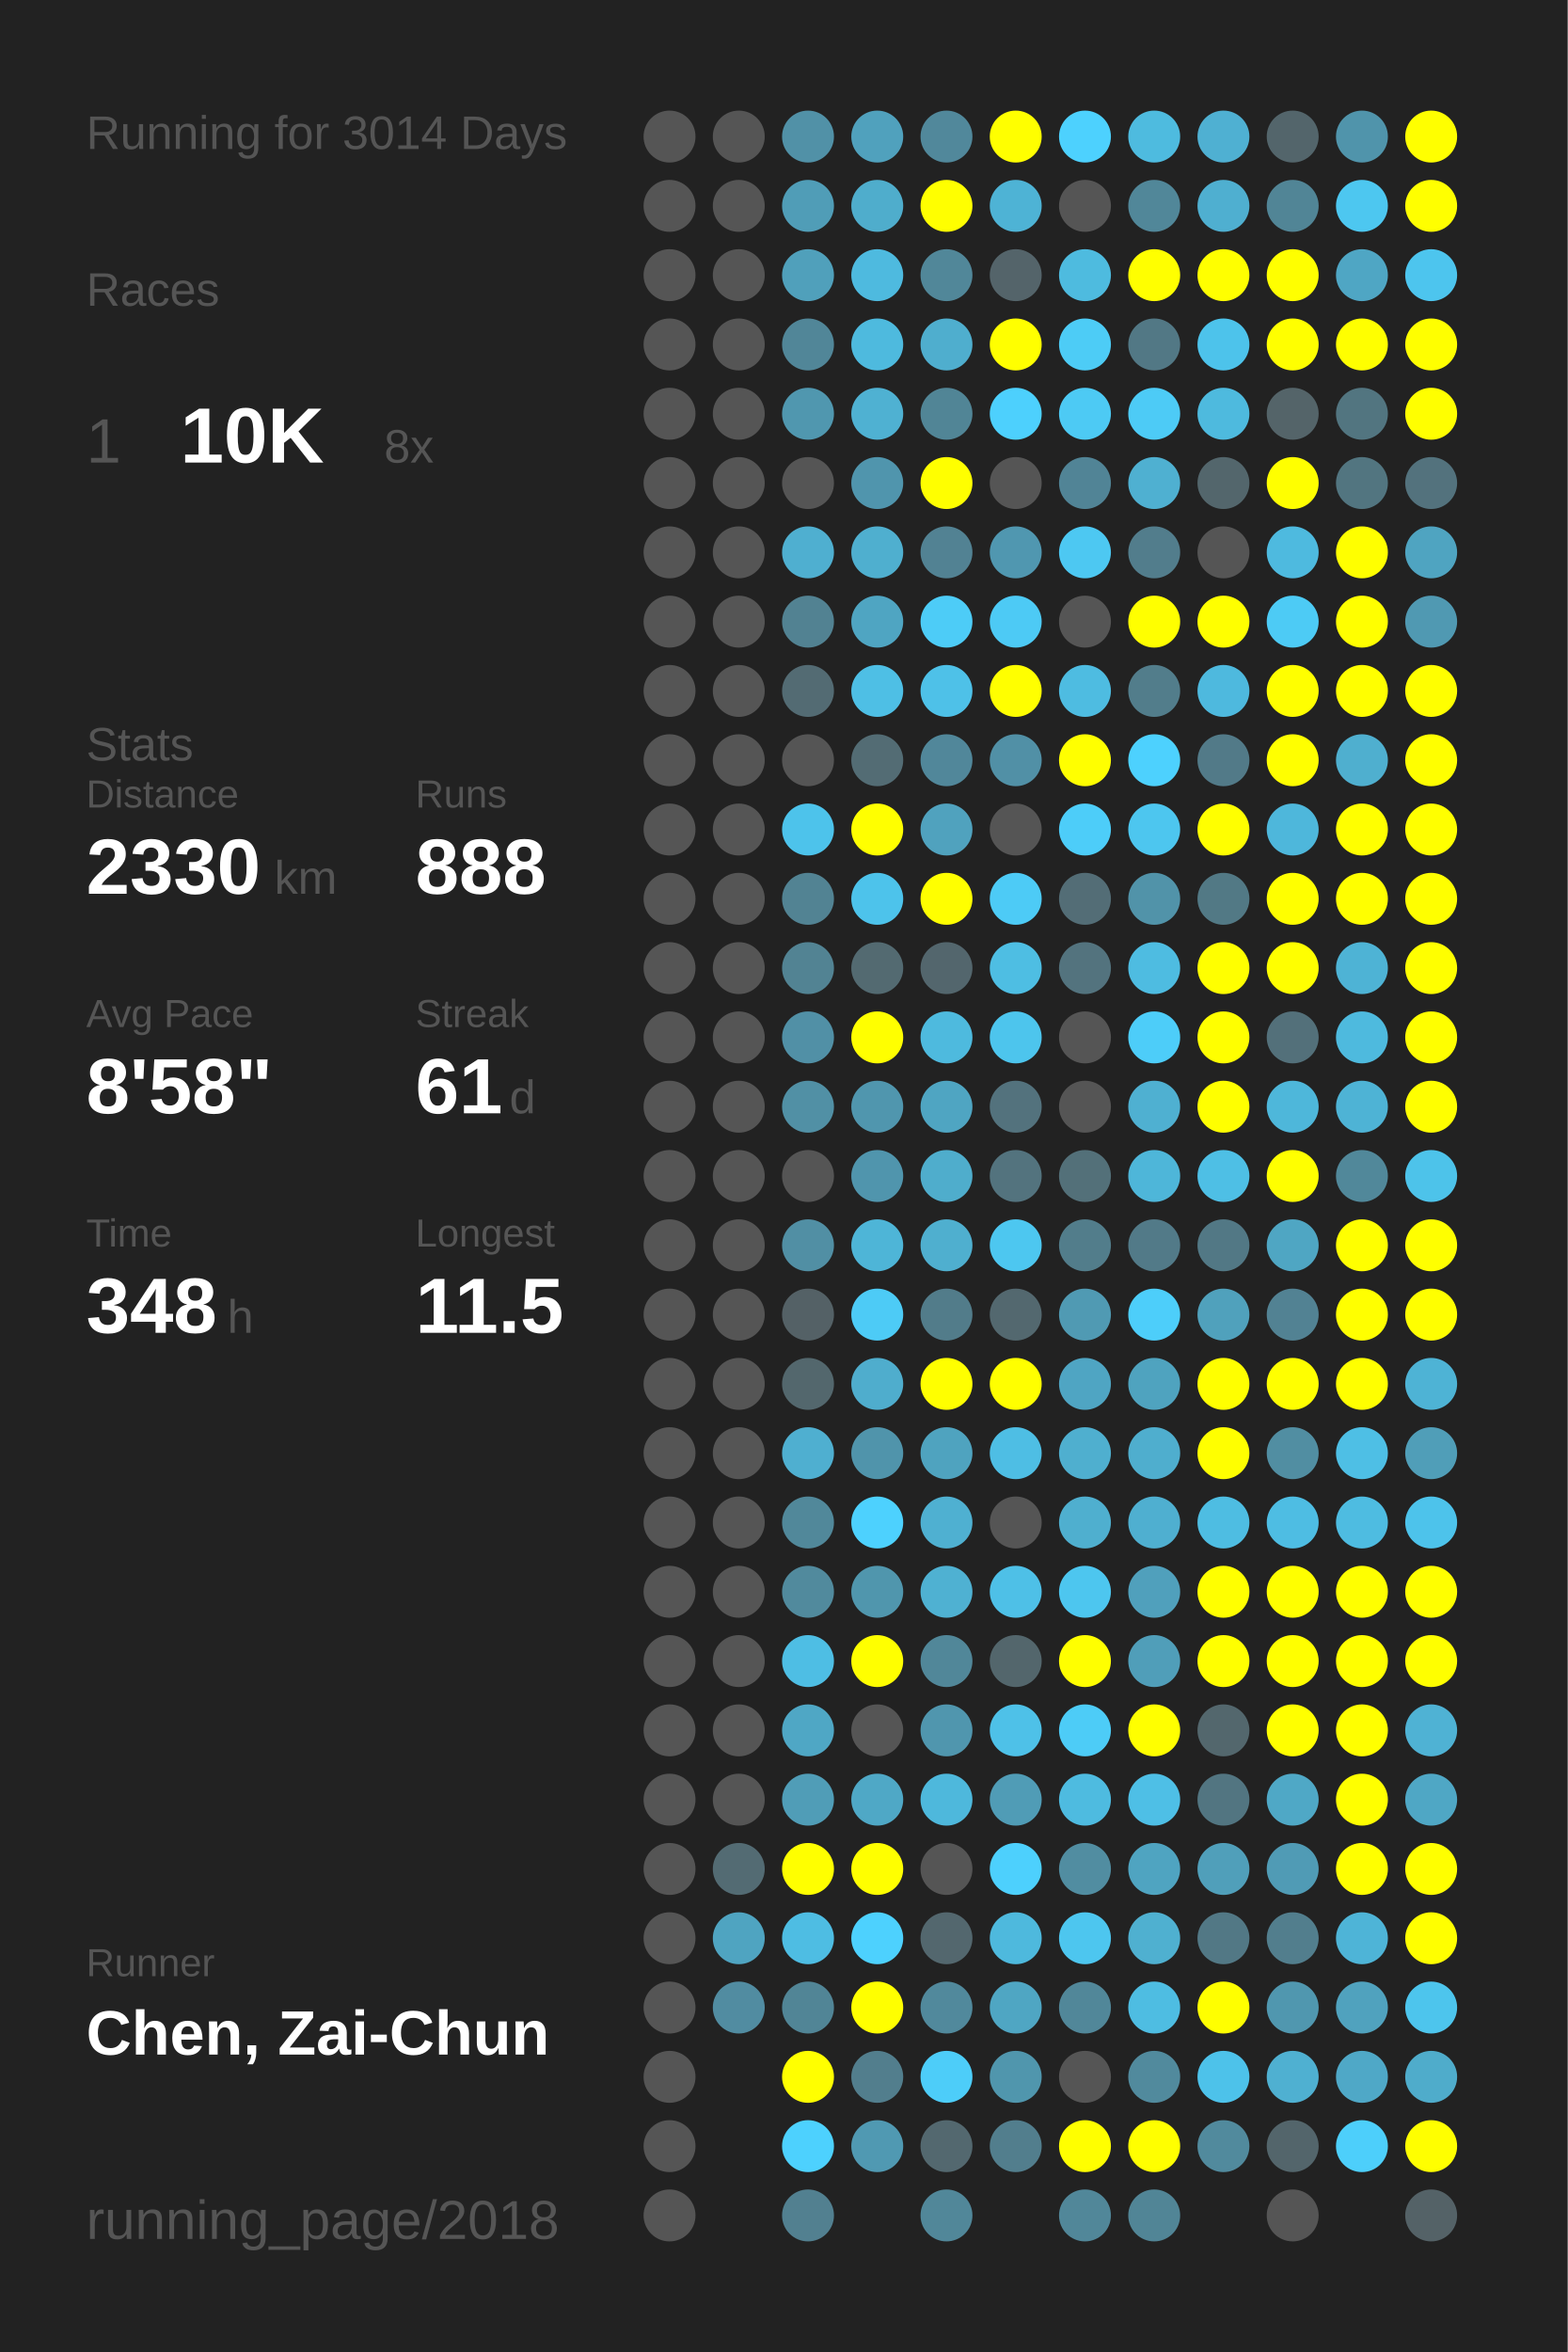
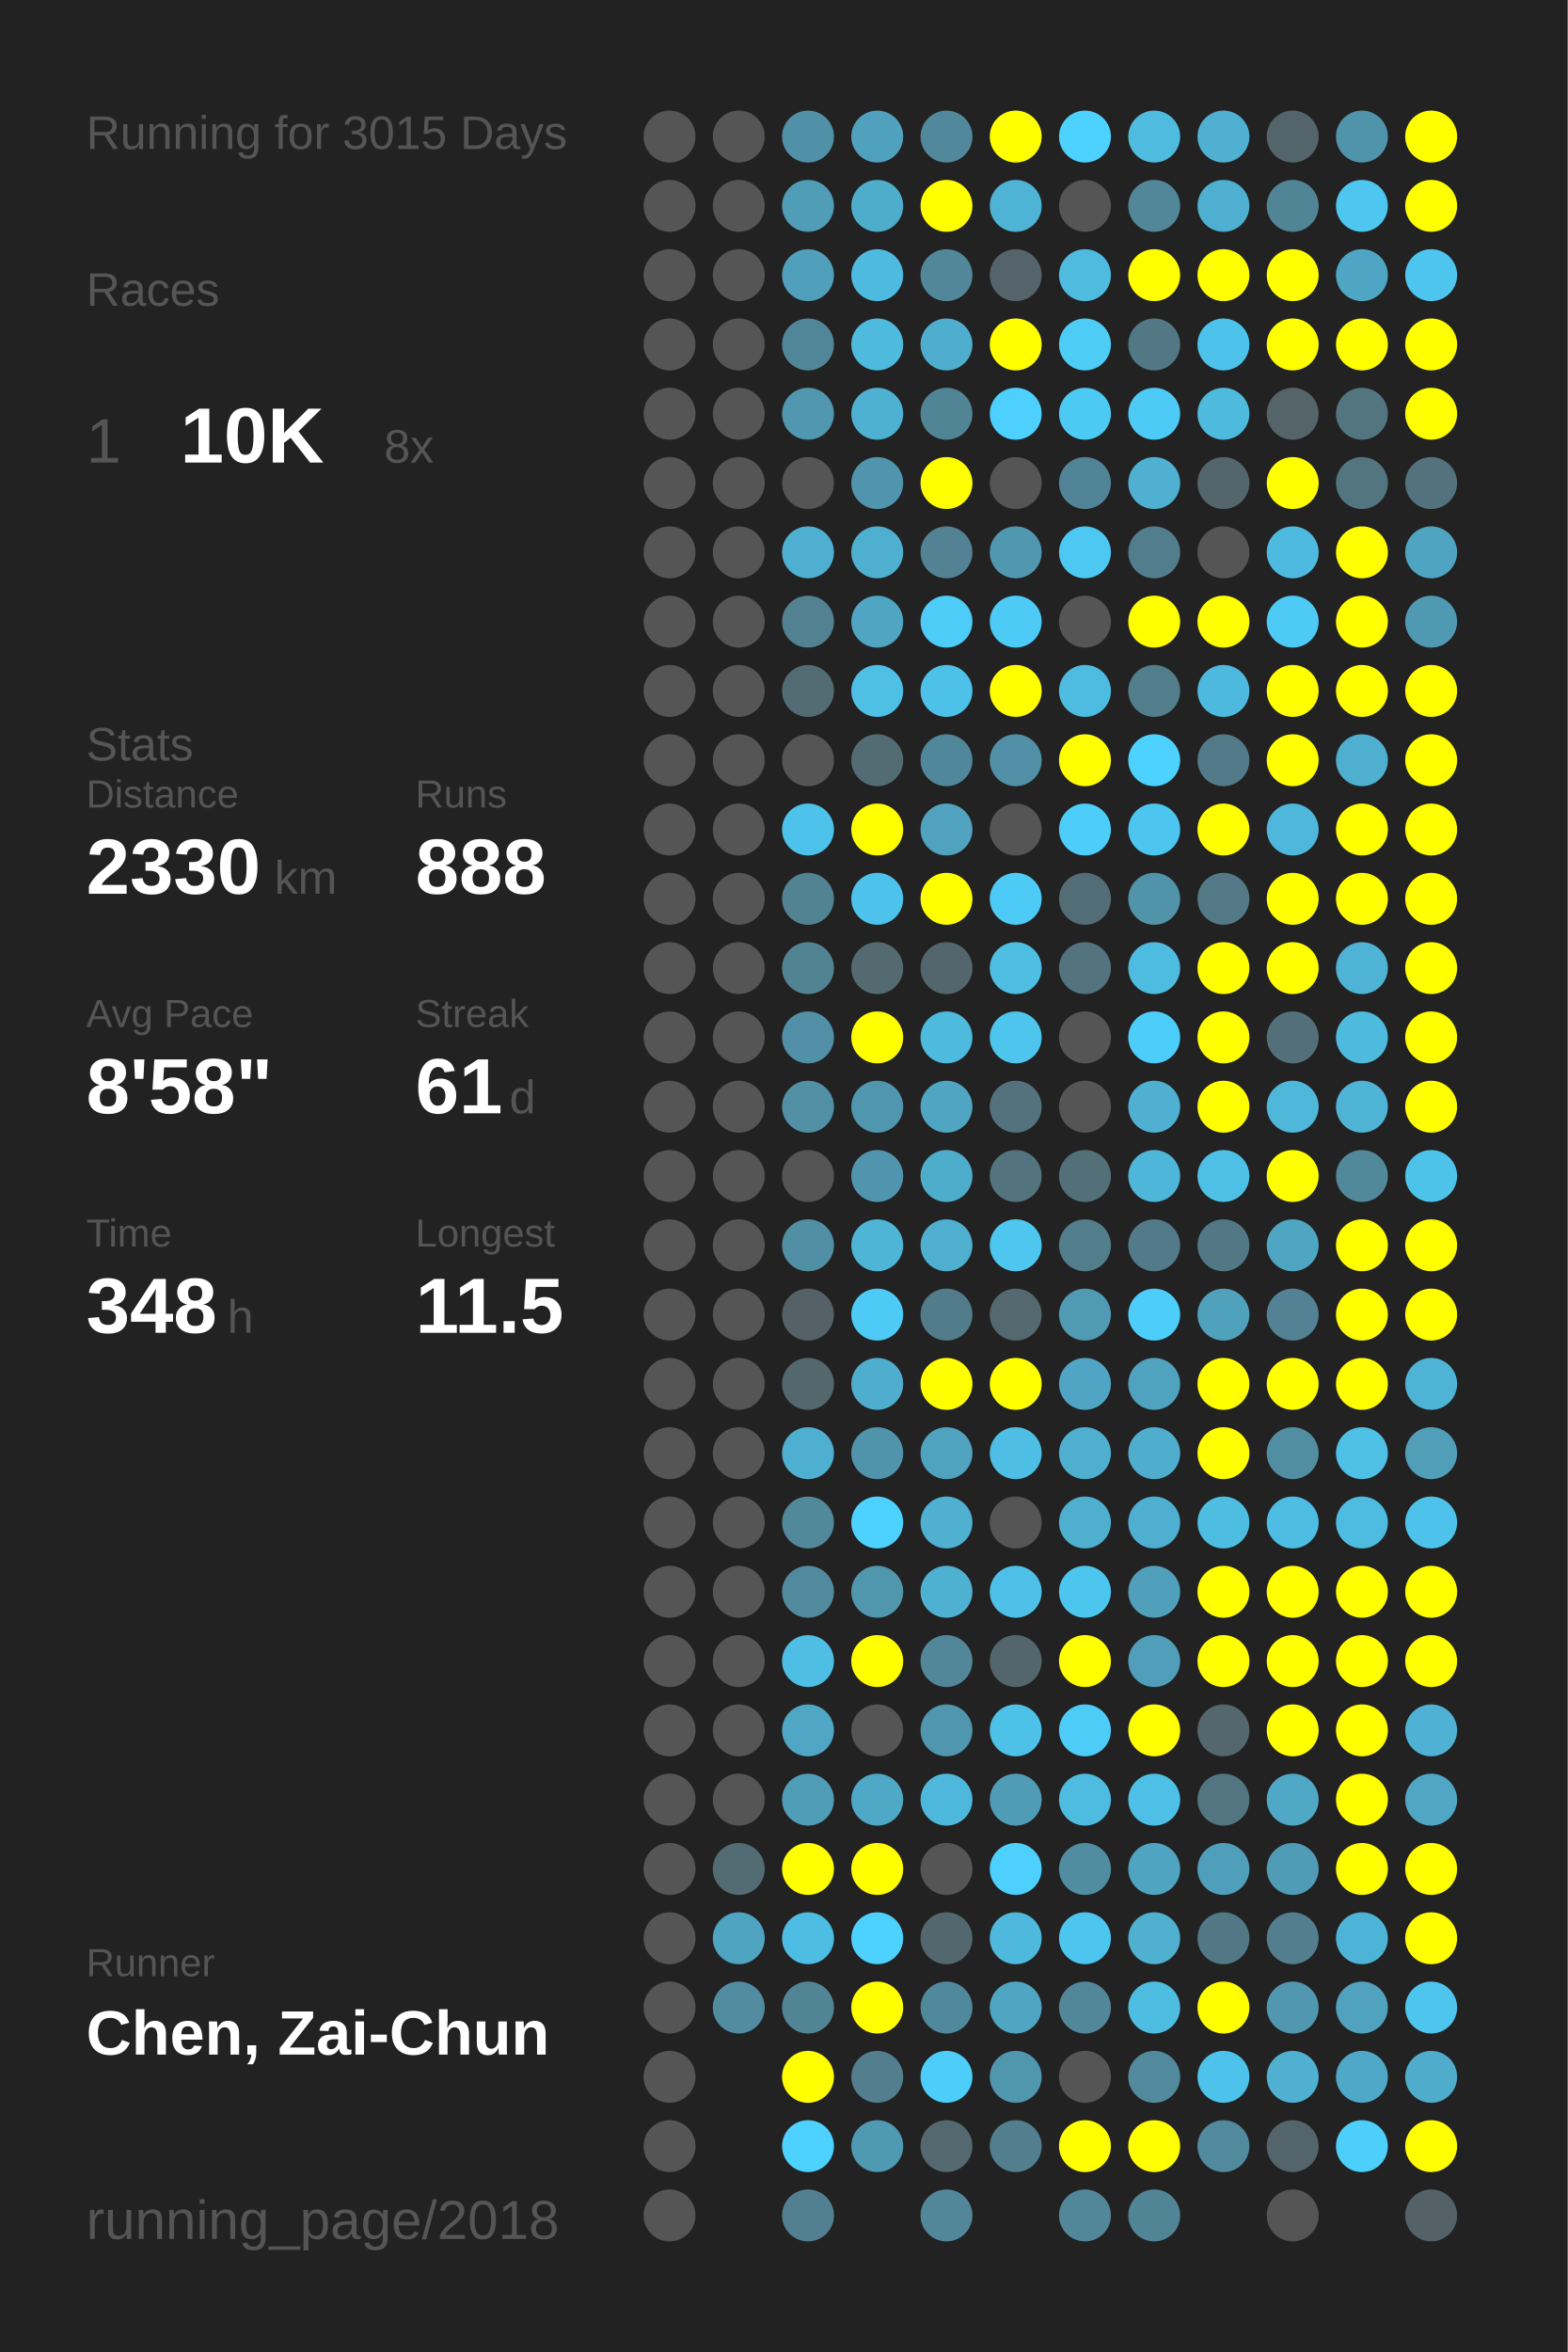
<svg xmlns="http://www.w3.org/2000/svg" baseProfile="full" height="300mm" version="1.1" viewBox="0,0,200,300" width="200mm">
  <defs />
  <rect fill="#222222" height="300" width="200" x="0" y="0" />
-   <text fill="#555555" style="font-size:6px; font-family:Arial;" x="11" y="19">Running for 3014 Days</text>
+   <text fill="#555555" style="font-size:6px; font-family:Arial;" x="11" y="19">Running for 3015 Days</text>
  <text fill="#555555" style="font-size:6px; font-family:Arial;" x="11" y="39">Races</text>
  <text fill="#555555" style="font-size:8px; font-family:Arial;" x="11" y="59">1</text>
  <text fill="#FFFFFF" style="font-size:10px; font-family:Arial; font-weight:bold;" x="23" y="59">10K</text>
  <text fill="#555555" style="font-size:6px; font-family:Arial;" x="49" y="59">8x</text>
  <text fill="#555555" style="font-size:6px; font-family:Arial;" x="11" y="97">Stats</text>
  <text fill="#555555" style="font-size:5px; font-family:Arial;" x="11" y="103">Distance</text>
  <text fill="#FFFFFF" style="font-size:10px; font-family:Arial; font-weight:bold;" x="11" y="114">2330</text>
  <text fill="#555555" style="font-size:6px; font-family:Arial;" x="35" y="114">km</text>
  <text fill="#555555" style="font-size:5px; font-family:Arial;" x="53" y="103">Runs</text>
  <text fill="#FFFFFF" style="font-size:10px; font-family:Arial; font-weight:bold;" x="53" y="114">888</text>
  <text fill="#555555" style="font-size:5px; font-family:Arial;" x="11" y="131">Avg Pace</text>
  <text fill="#FFFFFF" style="font-size:10px; font-family:Arial; font-weight:bold;" x="11" y="142">8'58"</text>
  <text fill="#555555" style="font-size:5px; font-family:Arial;" x="53" y="131">Streak</text>
  <text fill="#FFFFFF" style="font-size:10px; font-family:Arial; font-weight:bold;" x="53" y="142">61</text>
  <text fill="#555555" style="font-size:6px; font-family:Arial;" x="65" y="142">d</text>
  <text fill="#555555" style="font-size:5px; font-family:Arial;" x="11" y="159">Time</text>
  <text fill="#FFFFFF" style="font-size:10px; font-family:Arial; font-weight:bold;" x="11" y="170">348</text>
  <text fill="#555555" style="font-size:6px; font-family:Arial;" x="29" y="170">h</text>
  <text fill="#555555" style="font-size:5px; font-family:Arial;" x="53" y="159">Longest</text>
  <text fill="#FFFFFF" style="font-size:10px; font-family:Arial; font-weight:bold;" x="53" y="170">11.5</text>
  <text fill="#555555" style="font-size:5px; font-family:Arial;" x="11" y="252.065">Runner</text>
  <text fill="#FFFFFF" style="font-size:8px; font-family:Arial; font-weight:bold;" x="11" y="262.065">Chen, Zai-Chun</text>
  <text fill="#555555" style="font-size:7px; font-family:Arial;" x="11" y="285.581">running_page/2018</text>
  <circle cx="85.417" cy="17.419" fill="#555555" r="3.312" />
  <circle cx="85.417" cy="26.258" fill="#555555" r="3.312" />
  <circle cx="85.417" cy="35.097" fill="#555555" r="3.312" />
  <circle cx="85.417" cy="43.935" fill="#555555" r="3.312" />
  <circle cx="85.417" cy="52.774" fill="#555555" r="3.312" />
  <circle cx="85.417" cy="61.613" fill="#555555" r="3.312" />
  <circle cx="85.417" cy="70.452" fill="#555555" r="3.312" />
  <circle cx="85.417" cy="79.29" fill="#555555" r="3.312" />
  <circle cx="85.417" cy="88.129" fill="#555555" r="3.312" />
  <circle cx="85.417" cy="96.968" fill="#555555" r="3.312" />
  <circle cx="85.417" cy="105.806" fill="#555555" r="3.312" />
  <circle cx="85.417" cy="114.645" fill="#555555" r="3.312" />
  <circle cx="85.417" cy="123.484" fill="#555555" r="3.312" />
  <circle cx="85.417" cy="132.323" fill="#555555" r="3.312" />
  <circle cx="85.417" cy="141.161" fill="#555555" r="3.312" />
  <circle cx="85.417" cy="150" fill="#555555" r="3.312" />
  <circle cx="85.417" cy="158.839" fill="#555555" r="3.312" />
  <circle cx="85.417" cy="167.677" fill="#555555" r="3.312" />
  <circle cx="85.417" cy="176.516" fill="#555555" r="3.312" />
  <circle cx="85.417" cy="185.355" fill="#555555" r="3.312" />
  <circle cx="85.417" cy="194.194" fill="#555555" r="3.312" />
  <circle cx="85.417" cy="203.032" fill="#555555" r="3.312" />
  <circle cx="85.417" cy="211.871" fill="#555555" r="3.312" />
  <circle cx="85.417" cy="220.71" fill="#555555" r="3.312" />
  <circle cx="85.417" cy="229.548" fill="#555555" r="3.312" />
  <circle cx="85.417" cy="238.387" fill="#555555" r="3.312" />
  <circle cx="85.417" cy="247.226" fill="#555555" r="3.312" />
  <circle cx="85.417" cy="256.065" fill="#555555" r="3.312" />
  <circle cx="85.417" cy="264.903" fill="#555555" r="3.312" />
  <circle cx="85.417" cy="273.742" fill="#555555" r="3.312" />
  <circle cx="85.417" cy="282.581" fill="#555555" r="3.312" />
  <circle cx="94.25" cy="17.419" fill="#555555" r="3.312" />
  <circle cx="94.25" cy="26.258" fill="#555555" r="3.312" />
  <circle cx="94.25" cy="35.097" fill="#555555" r="3.312" />
  <circle cx="94.25" cy="43.935" fill="#555555" r="3.312" />
  <circle cx="94.25" cy="52.774" fill="#555555" r="3.312" />
  <circle cx="94.25" cy="61.613" fill="#555555" r="3.312" />
  <circle cx="94.25" cy="70.452" fill="#555555" r="3.312" />
  <circle cx="94.25" cy="79.29" fill="#555555" r="3.312" />
  <circle cx="94.25" cy="88.129" fill="#555555" r="3.312" />
  <circle cx="94.25" cy="96.968" fill="#555555" r="3.312" />
  <circle cx="94.25" cy="105.806" fill="#555555" r="3.312" />
  <circle cx="94.25" cy="114.645" fill="#555555" r="3.312" />
  <circle cx="94.25" cy="123.484" fill="#555555" r="3.312" />
  <circle cx="94.25" cy="132.323" fill="#555555" r="3.312" />
  <circle cx="94.25" cy="141.161" fill="#555555" r="3.312" />
  <circle cx="94.25" cy="150" fill="#555555" r="3.312" />
  <circle cx="94.25" cy="158.839" fill="#555555" r="3.312" />
  <circle cx="94.25" cy="167.677" fill="#555555" r="3.312" />
  <circle cx="94.25" cy="176.516" fill="#555555" r="3.312" />
  <circle cx="94.25" cy="185.355" fill="#555555" r="3.312" />
  <circle cx="94.25" cy="194.194" fill="#555555" r="3.312" />
  <circle cx="94.25" cy="203.032" fill="#555555" r="3.312" />
  <circle cx="94.25" cy="211.871" fill="#555555" r="3.312" />
  <circle cx="94.25" cy="220.71" fill="#555555" r="3.312" />
  <circle cx="94.25" cy="229.548" fill="#555555" r="3.312" />
  <circle cx="94.25" cy="238.387" fill="#536b73" r="3.312" />
  <circle cx="94.25" cy="247.226" fill="#4fa4c1" r="3.312" />
  <circle cx="94.25" cy="256.065" fill="#518ca1" r="3.312" />
  <circle cx="103.083" cy="17.419" fill="#5191a7" r="3.312" />
  <circle cx="103.083" cy="26.258" fill="#509db7" r="3.312" />
  <circle cx="103.083" cy="35.097" fill="#50a0bb" r="3.312" />
  <circle cx="103.083" cy="43.935" fill="#518698" r="3.312" />
  <circle cx="103.083" cy="52.774" fill="#5097af" r="3.312" />
  <circle cx="103.083" cy="61.613" fill="#555555" r="3.312" />
  <circle cx="103.083" cy="70.452" fill="#4fafd0" r="3.312" />
  <circle cx="103.083" cy="79.29" fill="#528292" r="3.312" />
  <circle cx="103.083" cy="88.129" fill="#536b73" r="3.312" />
  <circle cx="103.083" cy="96.968" fill="#555555" r="3.312" />
  <circle cx="103.083" cy="105.806" fill="#4dc3eb" r="3.312" />
  <circle cx="103.083" cy="114.645" fill="#528393" r="3.312" />
  <circle cx="103.083" cy="123.484" fill="#528393" r="3.312" />
  <circle cx="103.083" cy="132.323" fill="#5190a6" r="3.312" />
  <circle cx="103.083" cy="141.161" fill="#5190a5" r="3.312" />
  <circle cx="103.083" cy="150" fill="#555555" r="3.312" />
  <circle cx="103.083" cy="158.839" fill="#518fa4" r="3.312" />
  <circle cx="103.083" cy="167.677" fill="#546166" r="3.312" />
  <circle cx="103.083" cy="176.516" fill="#53676d" r="3.312" />
  <circle cx="103.083" cy="185.355" fill="#4fafd0" r="3.312" />
  <circle cx="103.083" cy="194.194" fill="#51889a" r="3.312" />
  <circle cx="103.083" cy="203.032" fill="#518a9d" r="3.312" />
  <circle cx="103.083" cy="211.871" fill="#4ebee4" r="3.312" />
  <circle cx="103.083" cy="220.71" fill="#4fa7c5" r="3.312" />
  <circle cx="103.083" cy="229.548" fill="#509db7" r="3.312" />
  <circle cx="103.083" cy="238.387" fill="#FFFF00" r="3.312" />
  <circle cx="103.083" cy="247.226" fill="#4ebde3" r="3.312" />
  <circle cx="103.083" cy="256.065" fill="#518596" r="3.312" />
  <circle cx="103.083" cy="264.903" fill="#FFFF00" r="3.312" />
  <circle cx="103.083" cy="273.742" fill="#4dd1fe" r="3.312" />
  <circle cx="103.083" cy="282.581" fill="#528090" r="3.312" />
  <circle cx="111.917" cy="17.419" fill="#50a1bd" r="3.312" />
  <circle cx="111.917" cy="26.258" fill="#4fadcc" r="3.312" />
  <circle cx="111.917" cy="35.097" fill="#4ebadf" r="3.312" />
  <circle cx="111.917" cy="43.935" fill="#4ebade" r="3.312" />
  <circle cx="111.917" cy="52.774" fill="#4fb1d2" r="3.312" />
  <circle cx="111.917" cy="61.613" fill="#5095ad" r="3.312" />
  <circle cx="111.917" cy="70.452" fill="#4fafcf" r="3.312" />
  <circle cx="111.917" cy="79.29" fill="#4fa5c2" r="3.312" />
  <circle cx="111.917" cy="88.129" fill="#4ebfe5" r="3.312" />
  <circle cx="111.917" cy="96.968" fill="#536c74" r="3.312" />
  <circle cx="111.917" cy="105.806" fill="#FFFF00" r="3.312" />
  <circle cx="111.917" cy="114.645" fill="#4dc3eb" r="3.312" />
  <circle cx="111.917" cy="123.484" fill="#536a71" r="3.312" />
  <circle cx="111.917" cy="132.323" fill="#FFFF00" r="3.312" />
  <circle cx="111.917" cy="141.161" fill="#5096ae" r="3.312" />
  <circle cx="111.917" cy="150" fill="#5095ad" r="3.312" />
  <circle cx="111.917" cy="158.839" fill="#4eb5d7" r="3.312" />
  <circle cx="111.917" cy="167.677" fill="#4dcbf6" r="3.312" />
  <circle cx="111.917" cy="176.516" fill="#4fadcd" r="3.312" />
  <circle cx="111.917" cy="185.355" fill="#5094ab" r="3.312" />
  <circle cx="111.917" cy="194.194" fill="#4dd1fe" r="3.312" />
  <circle cx="111.917" cy="203.032" fill="#5096ad" r="3.312" />
  <circle cx="111.917" cy="211.871" fill="#FFFF00" r="3.312" />
  <circle cx="111.917" cy="220.71" fill="#555555" r="3.312" />
  <circle cx="111.917" cy="229.548" fill="#4fa8c6" r="3.312" />
  <circle cx="111.917" cy="238.387" fill="#FFFF00" r="3.312" />
  <circle cx="111.917" cy="247.226" fill="#4dd1fe" r="3.312" />
  <circle cx="111.917" cy="256.065" fill="#FFFF00" r="3.312" />
  <circle cx="111.917" cy="264.903" fill="#527e8d" r="3.312" />
  <circle cx="111.917" cy="273.742" fill="#5099b2" r="3.312" />
  <circle cx="120.75" cy="17.419" fill="#51889b" r="3.312" />
  <circle cx="120.75" cy="26.258" fill="#FFFF00" r="3.312" />
  <circle cx="120.75" cy="35.097" fill="#518799" r="3.312" />
  <circle cx="120.75" cy="43.935" fill="#4faece" r="3.312" />
  <circle cx="120.75" cy="52.774" fill="#518596" r="3.312" />
  <circle cx="120.75" cy="61.613" fill="#FFFF00" r="3.312" />
  <circle cx="120.75" cy="70.452" fill="#528293" r="3.312" />
  <circle cx="120.75" cy="79.29" fill="#4dccf7" r="3.312" />
  <circle cx="120.75" cy="88.129" fill="#4ec1e8" r="3.312" />
  <circle cx="120.75" cy="96.968" fill="#51879a" r="3.312" />
  <circle cx="120.75" cy="105.806" fill="#50a2be" r="3.312" />
  <circle cx="120.75" cy="114.645" fill="#FFFF00" r="3.312" />
  <circle cx="120.75" cy="123.484" fill="#53666d" r="3.312" />
  <circle cx="120.75" cy="132.323" fill="#4ebade" r="3.312" />
  <circle cx="120.75" cy="141.161" fill="#4fa5c2" r="3.312" />
  <circle cx="120.75" cy="150" fill="#4fadcc" r="3.312" />
  <circle cx="120.75" cy="158.839" fill="#4fafcf" r="3.312" />
  <circle cx="120.75" cy="167.677" fill="#527c8a" r="3.312" />
  <circle cx="120.75" cy="176.516" fill="#FFFF00" r="3.312" />
  <circle cx="120.75" cy="185.355" fill="#4fa3bf" r="3.312" />
  <circle cx="120.75" cy="194.194" fill="#4fb0d1" r="3.312" />
  <circle cx="120.75" cy="203.032" fill="#4fb1d2" r="3.312" />
  <circle cx="120.75" cy="211.871" fill="#518799" r="3.312" />
  <circle cx="120.75" cy="220.71" fill="#5096ae" r="3.312" />
  <circle cx="120.75" cy="229.548" fill="#4eb8dc" r="3.312" />
  <circle cx="120.75" cy="238.387" fill="#555555" r="3.312" />
  <circle cx="120.75" cy="247.226" fill="#53676e" r="3.312" />
  <circle cx="120.75" cy="256.065" fill="#51899c" r="3.312" />
  <circle cx="120.75" cy="264.903" fill="#4dcdf9" r="3.312" />
  <circle cx="120.75" cy="273.742" fill="#53686f" r="3.312" />
  <circle cx="120.75" cy="282.581" fill="#518799" r="3.312" />
  <circle cx="129.583" cy="17.419" fill="#FFFF00" r="3.312" />
  <circle cx="129.583" cy="26.258" fill="#4eb3d5" r="3.312" />
  <circle cx="129.583" cy="35.097" fill="#54646a" r="3.312" />
  <circle cx="129.583" cy="43.935" fill="#FFFF00" r="3.312" />
  <circle cx="129.583" cy="52.774" fill="#4dd0fd" r="3.312" />
  <circle cx="129.583" cy="61.613" fill="#555555" r="3.312" />
  <circle cx="129.583" cy="70.452" fill="#5097b0" r="3.312" />
  <circle cx="129.583" cy="79.29" fill="#4dcaf5" r="3.312" />
  <circle cx="129.583" cy="88.129" fill="#FFFF00" r="3.312" />
  <circle cx="129.583" cy="96.968" fill="#5190a6" r="3.312" />
  <circle cx="129.583" cy="105.806" fill="#555555" r="3.312" />
  <circle cx="129.583" cy="114.645" fill="#4dcbf6" r="3.312" />
  <circle cx="129.583" cy="123.484" fill="#4ebee3" r="3.312" />
  <circle cx="129.583" cy="132.323" fill="#4dc5ed" r="3.312" />
  <circle cx="129.583" cy="141.161" fill="#53727d" r="3.312" />
  <circle cx="129.583" cy="150" fill="#53737e" r="3.312" />
  <circle cx="129.583" cy="158.839" fill="#4dc7f0" r="3.312" />
  <circle cx="129.583" cy="167.677" fill="#53686f" r="3.312" />
  <circle cx="129.583" cy="176.516" fill="#FFFF00" r="3.312" />
  <circle cx="129.583" cy="185.355" fill="#4ebee4" r="3.312" />
  <circle cx="129.583" cy="194.194" fill="#555555" r="3.312" />
  <circle cx="129.583" cy="203.032" fill="#4ec0e7" r="3.312" />
  <circle cx="129.583" cy="211.871" fill="#53666c" r="3.312" />
  <circle cx="129.583" cy="220.71" fill="#4ec1e8" r="3.312" />
  <circle cx="129.583" cy="229.548" fill="#509cb6" r="3.312" />
  <circle cx="129.583" cy="238.387" fill="#4dd0fd" r="3.312" />
  <circle cx="129.583" cy="247.226" fill="#4eb9dd" r="3.312" />
  <circle cx="129.583" cy="256.065" fill="#4fa6c3" r="3.312" />
  <circle cx="129.583" cy="264.903" fill="#5096ad" r="3.312" />
  <circle cx="129.583" cy="273.742" fill="#527e8d" r="3.312" />
  <circle cx="138.417" cy="17.419" fill="#4dd1fe" r="3.312" />
  <circle cx="138.417" cy="26.258" fill="#555555" r="3.312" />
  <circle cx="138.417" cy="35.097" fill="#4ebbdf" r="3.312" />
  <circle cx="138.417" cy="43.935" fill="#4dccf6" r="3.312" />
  <circle cx="138.417" cy="52.774" fill="#4dcaf4" r="3.312" />
  <circle cx="138.417" cy="61.613" fill="#518496" r="3.312" />
  <circle cx="138.417" cy="70.452" fill="#4dc8f2" r="3.312" />
  <circle cx="138.417" cy="79.29" fill="#555555" r="3.312" />
  <circle cx="138.417" cy="88.129" fill="#4ebce1" r="3.312" />
  <circle cx="138.417" cy="96.968" fill="#FFFF00" r="3.312" />
  <circle cx="138.417" cy="105.806" fill="#4dcdf9" r="3.312" />
  <circle cx="138.417" cy="114.645" fill="#536d76" r="3.312" />
  <circle cx="138.417" cy="123.484" fill="#53737e" r="3.312" />
  <circle cx="138.417" cy="132.323" fill="#555555" r="3.312" />
  <circle cx="138.417" cy="141.161" fill="#555555" r="3.312" />
  <circle cx="138.417" cy="150" fill="#537079" r="3.312" />
  <circle cx="138.417" cy="158.839" fill="#527d8b" r="3.312" />
  <circle cx="138.417" cy="167.677" fill="#509ab3" r="3.312" />
  <circle cx="138.417" cy="176.516" fill="#4fa5c3" r="3.312" />
  <circle cx="138.417" cy="185.355" fill="#4fafcf" r="3.312" />
  <circle cx="138.417" cy="194.194" fill="#4fafcf" r="3.312" />
  <circle cx="138.417" cy="203.032" fill="#4dc6ef" r="3.312" />
  <circle cx="138.417" cy="211.871" fill="#FFFF00" r="3.312" />
  <circle cx="138.417" cy="220.71" fill="#4dccf7" r="3.312" />
  <circle cx="138.417" cy="229.548" fill="#4ebbe0" r="3.312" />
  <circle cx="138.417" cy="238.387" fill="#518da1" r="3.312" />
  <circle cx="138.417" cy="247.226" fill="#4dc6ef" r="3.312" />
  <circle cx="138.417" cy="256.065" fill="#518799" r="3.312" />
  <circle cx="138.417" cy="264.903" fill="#555555" r="3.312" />
  <circle cx="138.417" cy="273.742" fill="#FFFF00" r="3.312" />
  <circle cx="138.417" cy="282.581" fill="#518799" r="3.312" />
  <circle cx="147.25" cy="17.419" fill="#4ebbdf" r="3.312" />
  <circle cx="147.25" cy="26.258" fill="#518799" r="3.312" />
  <circle cx="147.25" cy="35.097" fill="#FFFF00" r="3.312" />
  <circle cx="147.25" cy="43.935" fill="#527885" r="3.312" />
  <circle cx="147.25" cy="52.774" fill="#4dcbf6" r="3.312" />
  <circle cx="147.25" cy="61.613" fill="#4fb0d1" r="3.312" />
  <circle cx="147.25" cy="70.452" fill="#527d8c" r="3.312" />
  <circle cx="147.25" cy="79.29" fill="#FFFF00" r="3.312" />
  <circle cx="147.25" cy="88.129" fill="#527d8b" r="3.312" />
  <circle cx="147.25" cy="96.968" fill="#4dd1fe" r="3.312" />
  <circle cx="147.25" cy="105.806" fill="#4dc6ef" r="3.312" />
  <circle cx="147.25" cy="114.645" fill="#5193a9" r="3.312" />
  <circle cx="147.25" cy="123.484" fill="#4ebce1" r="3.312" />
  <circle cx="147.25" cy="132.323" fill="#4dcdf9" r="3.312" />
  <circle cx="147.25" cy="141.161" fill="#4fb0d1" r="3.312" />
  <circle cx="147.25" cy="150" fill="#4eb6d9" r="3.312" />
  <circle cx="147.25" cy="158.839" fill="#527a88" r="3.312" />
  <circle cx="147.25" cy="167.677" fill="#4dcefa" r="3.312" />
  <circle cx="147.25" cy="176.516" fill="#4fa3bf" r="3.312" />
  <circle cx="147.25" cy="185.355" fill="#4faece" r="3.312" />
  <circle cx="147.25" cy="194.194" fill="#4fafd0" r="3.312" />
  <circle cx="147.25" cy="203.032" fill="#50a0bc" r="3.312" />
  <circle cx="147.25" cy="211.871" fill="#509eb9" r="3.312" />
  <circle cx="147.25" cy="220.71" fill="#FFFF00" r="3.312" />
  <circle cx="147.25" cy="229.548" fill="#4ebfe6" r="3.312" />
  <circle cx="147.25" cy="238.387" fill="#4fa4c1" r="3.312" />
  <circle cx="147.25" cy="247.226" fill="#4fb0d0" r="3.312" />
  <circle cx="147.25" cy="256.065" fill="#4ebde2" r="3.312" />
  <circle cx="147.25" cy="264.903" fill="#518a9d" r="3.312" />
  <circle cx="147.25" cy="273.742" fill="#FFFF00" r="3.312" />
  <circle cx="147.25" cy="282.581" fill="#518596" r="3.312" />
  <circle cx="156.083" cy="17.419" fill="#4fb0d2" r="3.312" />
  <circle cx="156.083" cy="26.258" fill="#4fafd0" r="3.312" />
  <circle cx="156.083" cy="35.097" fill="#FFFF00" r="3.312" />
  <circle cx="156.083" cy="43.935" fill="#4dc3eb" r="3.312" />
  <circle cx="156.083" cy="52.774" fill="#4ebade" r="3.312" />
  <circle cx="156.083" cy="61.613" fill="#53666c" r="3.312" />
  <circle cx="156.083" cy="70.452" fill="#555555" r="3.312" />
  <circle cx="156.083" cy="79.29" fill="#FFFF00" r="3.312" />
  <circle cx="156.083" cy="88.129" fill="#4eb9de" r="3.312" />
  <circle cx="156.083" cy="96.968" fill="#527a88" r="3.312" />
  <circle cx="156.083" cy="105.806" fill="#FFFF00" r="3.312" />
  <circle cx="156.083" cy="114.645" fill="#527985" r="3.312" />
  <circle cx="156.083" cy="123.484" fill="#FFFF00" r="3.312" />
  <circle cx="156.083" cy="132.323" fill="#FFFF00" r="3.312" />
  <circle cx="156.083" cy="141.161" fill="#FFFF00" r="3.312" />
  <circle cx="156.083" cy="150" fill="#4ebfe5" r="3.312" />
  <circle cx="156.083" cy="158.839" fill="#527885" r="3.312" />
  <circle cx="156.083" cy="167.677" fill="#50a1bc" r="3.312" />
  <circle cx="156.083" cy="176.516" fill="#FFFF00" r="3.312" />
  <circle cx="156.083" cy="185.355" fill="#FFFF00" r="3.312" />
  <circle cx="156.083" cy="194.194" fill="#4ebde2" r="3.312" />
  <circle cx="156.083" cy="203.032" fill="#FFFF00" r="3.312" />
  <circle cx="156.083" cy="211.871" fill="#FFFF00" r="3.312" />
  <circle cx="156.083" cy="220.71" fill="#53676d" r="3.312" />
  <circle cx="156.083" cy="229.548" fill="#527581" r="3.312" />
  <circle cx="156.083" cy="238.387" fill="#509fba" r="3.312" />
  <circle cx="156.083" cy="247.226" fill="#527885" r="3.312" />
  <circle cx="156.083" cy="256.065" fill="#FFFF00" r="3.312" />
  <circle cx="156.083" cy="264.903" fill="#4dc2ea" r="3.312" />
  <circle cx="156.083" cy="273.742" fill="#518a9d" r="3.312" />
  <circle cx="164.917" cy="17.419" fill="#53656b" r="3.312" />
  <circle cx="164.917" cy="26.258" fill="#518596" r="3.312" />
  <circle cx="164.917" cy="35.097" fill="#FFFF00" r="3.312" />
  <circle cx="164.917" cy="43.935" fill="#FFFF00" r="3.312" />
  <circle cx="164.917" cy="52.774" fill="#546469" r="3.312" />
  <circle cx="164.917" cy="61.613" fill="#FFFF00" r="3.312" />
  <circle cx="164.917" cy="70.452" fill="#4ebadf" r="3.312" />
  <circle cx="164.917" cy="79.29" fill="#4dcbf5" r="3.312" />
  <circle cx="164.917" cy="88.129" fill="#FFFF00" r="3.312" />
  <circle cx="164.917" cy="96.968" fill="#FFFF00" r="3.312" />
  <circle cx="164.917" cy="105.806" fill="#4eb7db" r="3.312" />
  <circle cx="164.917" cy="114.645" fill="#FFFF00" r="3.312" />
  <circle cx="164.917" cy="123.484" fill="#FFFF00" r="3.312" />
  <circle cx="164.917" cy="132.323" fill="#53707a" r="3.312" />
  <circle cx="164.917" cy="141.161" fill="#4eb7da" r="3.312" />
  <circle cx="164.917" cy="150" fill="#FFFF00" r="3.312" />
  <circle cx="164.917" cy="158.839" fill="#4fa6c3" r="3.312" />
  <circle cx="164.917" cy="167.677" fill="#528293" r="3.312" />
  <circle cx="164.917" cy="176.516" fill="#FFFF00" r="3.312" />
  <circle cx="164.917" cy="185.355" fill="#518ea2" r="3.312" />
  <circle cx="164.917" cy="194.194" fill="#4ebde3" r="3.312" />
  <circle cx="164.917" cy="203.032" fill="#FFFF00" r="3.312" />
  <circle cx="164.917" cy="211.871" fill="#FFFF00" r="3.312" />
  <circle cx="164.917" cy="220.71" fill="#FFFF00" r="3.312" />
  <circle cx="164.917" cy="229.548" fill="#4fa8c6" r="3.312" />
  <circle cx="164.917" cy="238.387" fill="#509bb5" r="3.312" />
  <circle cx="164.917" cy="247.226" fill="#527e8d" r="3.312" />
  <circle cx="164.917" cy="256.065" fill="#5097af" r="3.312" />
  <circle cx="164.917" cy="264.903" fill="#4fb0d1" r="3.312" />
  <circle cx="164.917" cy="273.742" fill="#53656b" r="3.312" />
  <circle cx="164.917" cy="282.581" fill="#555555" r="3.312" />
  <circle cx="173.75" cy="17.419" fill="#5094ab" r="3.312" />
  <circle cx="173.75" cy="26.258" fill="#4dc7f0" r="3.312" />
  <circle cx="173.75" cy="35.097" fill="#4fa6c4" r="3.312" />
  <circle cx="173.75" cy="43.935" fill="#FFFF00" r="3.312" />
  <circle cx="173.75" cy="52.774" fill="#527580" r="3.312" />
  <circle cx="173.75" cy="61.613" fill="#527580" r="3.312" />
  <circle cx="173.75" cy="70.452" fill="#FFFF00" r="3.312" />
  <circle cx="173.75" cy="79.29" fill="#FFFF00" r="3.312" />
  <circle cx="173.75" cy="88.129" fill="#FFFF00" r="3.312" />
  <circle cx="173.75" cy="96.968" fill="#4fafcf" r="3.312" />
  <circle cx="173.75" cy="105.806" fill="#FFFF00" r="3.312" />
  <circle cx="173.75" cy="114.645" fill="#FFFF00" r="3.312" />
  <circle cx="173.75" cy="123.484" fill="#4eb3d5" r="3.312" />
  <circle cx="173.75" cy="132.323" fill="#4ebade" r="3.312" />
  <circle cx="173.75" cy="141.161" fill="#4eb3d5" r="3.312" />
  <circle cx="173.75" cy="150" fill="#51889a" r="3.312" />
  <circle cx="173.75" cy="158.839" fill="#FFFF00" r="3.312" />
  <circle cx="173.75" cy="167.677" fill="#FFFF00" r="3.312" />
  <circle cx="173.75" cy="176.516" fill="#FFFF00" r="3.312" />
  <circle cx="173.75" cy="185.355" fill="#4ebfe5" r="3.312" />
  <circle cx="173.75" cy="194.194" fill="#4ebce1" r="3.312" />
  <circle cx="173.75" cy="203.032" fill="#FFFF00" r="3.312" />
  <circle cx="173.75" cy="211.871" fill="#FFFF00" r="3.312" />
  <circle cx="173.75" cy="220.71" fill="#FFFF00" r="3.312" />
  <circle cx="173.75" cy="229.548" fill="#FFFF00" r="3.312" />
  <circle cx="173.75" cy="238.387" fill="#FFFF00" r="3.312" />
  <circle cx="173.75" cy="247.226" fill="#4eb4d7" r="3.312" />
  <circle cx="173.75" cy="256.065" fill="#50a2be" r="3.312" />
  <circle cx="173.75" cy="264.903" fill="#4fa8c7" r="3.312" />
  <circle cx="173.75" cy="273.742" fill="#4dcffb" r="3.312" />
  <circle cx="182.583" cy="17.419" fill="#FFFF00" r="3.312" />
  <circle cx="182.583" cy="26.258" fill="#FFFF00" r="3.312" />
  <circle cx="182.583" cy="35.097" fill="#4dc5ee" r="3.312" />
  <circle cx="182.583" cy="43.935" fill="#FFFF00" r="3.312" />
  <circle cx="182.583" cy="52.774" fill="#FFFF00" r="3.312" />
  <circle cx="182.583" cy="61.613" fill="#53727d" r="3.312" />
  <circle cx="182.583" cy="70.452" fill="#4fa4c1" r="3.312" />
  <circle cx="182.583" cy="79.29" fill="#5099b2" r="3.312" />
  <circle cx="182.583" cy="88.129" fill="#FFFF00" r="3.312" />
  <circle cx="182.583" cy="96.968" fill="#FFFF00" r="3.312" />
  <circle cx="182.583" cy="105.806" fill="#FFFF00" r="3.312" />
  <circle cx="182.583" cy="114.645" fill="#FFFF00" r="3.312" />
  <circle cx="182.583" cy="123.484" fill="#FFFF00" r="3.312" />
  <circle cx="182.583" cy="132.323" fill="#FFFF00" r="3.312" />
  <circle cx="182.583" cy="141.161" fill="#FFFF00" r="3.312" />
  <circle cx="182.583" cy="150" fill="#4dc3ea" r="3.312" />
  <circle cx="182.583" cy="158.839" fill="#FFFF00" r="3.312" />
  <circle cx="182.583" cy="167.677" fill="#FFFF00" r="3.312" />
  <circle cx="182.583" cy="176.516" fill="#4eb3d5" r="3.312" />
  <circle cx="182.583" cy="185.355" fill="#509eb8" r="3.312" />
  <circle cx="182.583" cy="194.194" fill="#4dc3eb" r="3.312" />
  <circle cx="182.583" cy="203.032" fill="#FFFF00" r="3.312" />
  <circle cx="182.583" cy="211.871" fill="#FFFF00" r="3.312" />
  <circle cx="182.583" cy="220.71" fill="#4fb2d4" r="3.312" />
  <circle cx="182.583" cy="229.548" fill="#4fa7c5" r="3.312" />
  <circle cx="182.583" cy="238.387" fill="#FFFF00" r="3.312" />
  <circle cx="182.583" cy="247.226" fill="#FFFF00" r="3.312" />
  <circle cx="182.583" cy="256.065" fill="#4dc5ed" r="3.312" />
  <circle cx="182.583" cy="264.903" fill="#4faccb" r="3.312" />
  <circle cx="182.583" cy="273.742" fill="#FFFF00" r="3.312" />
  <circle cx="182.583" cy="282.581" fill="#546267" r="3.312" />
</svg>
